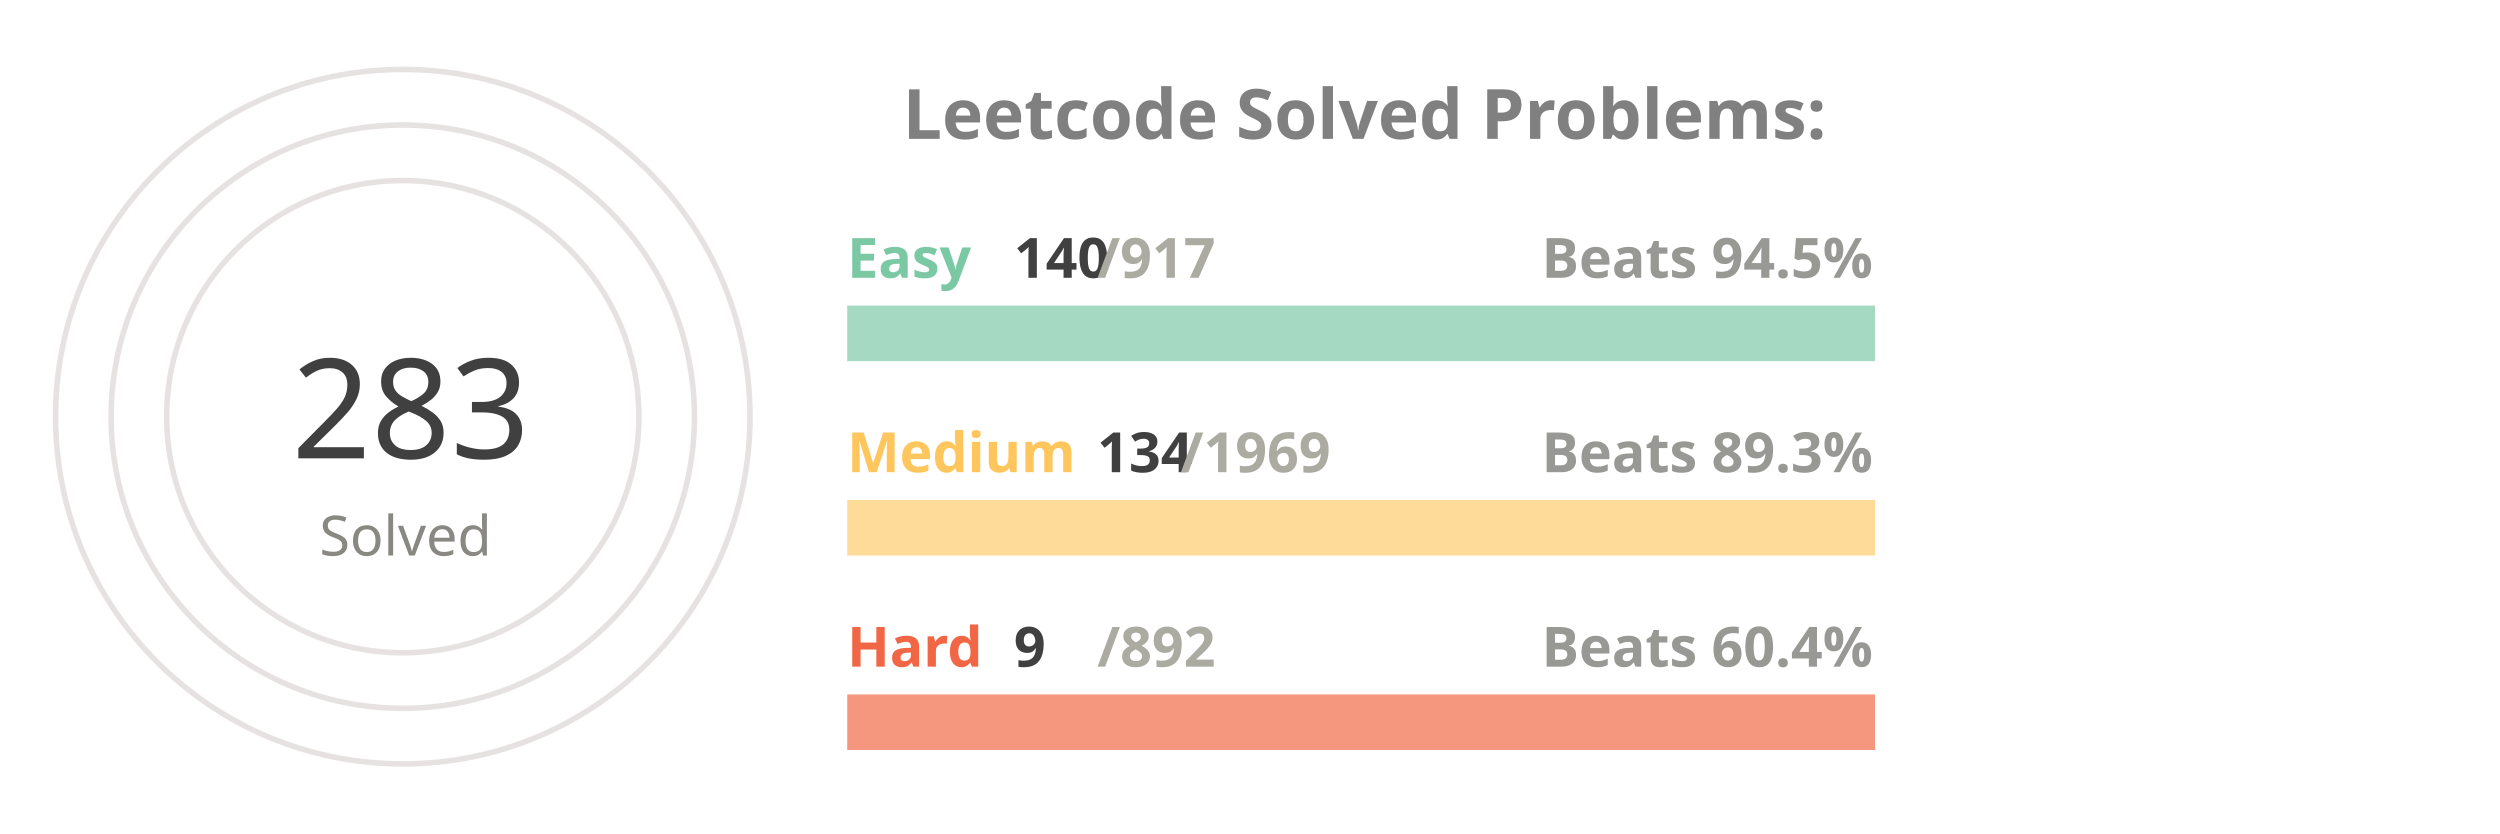
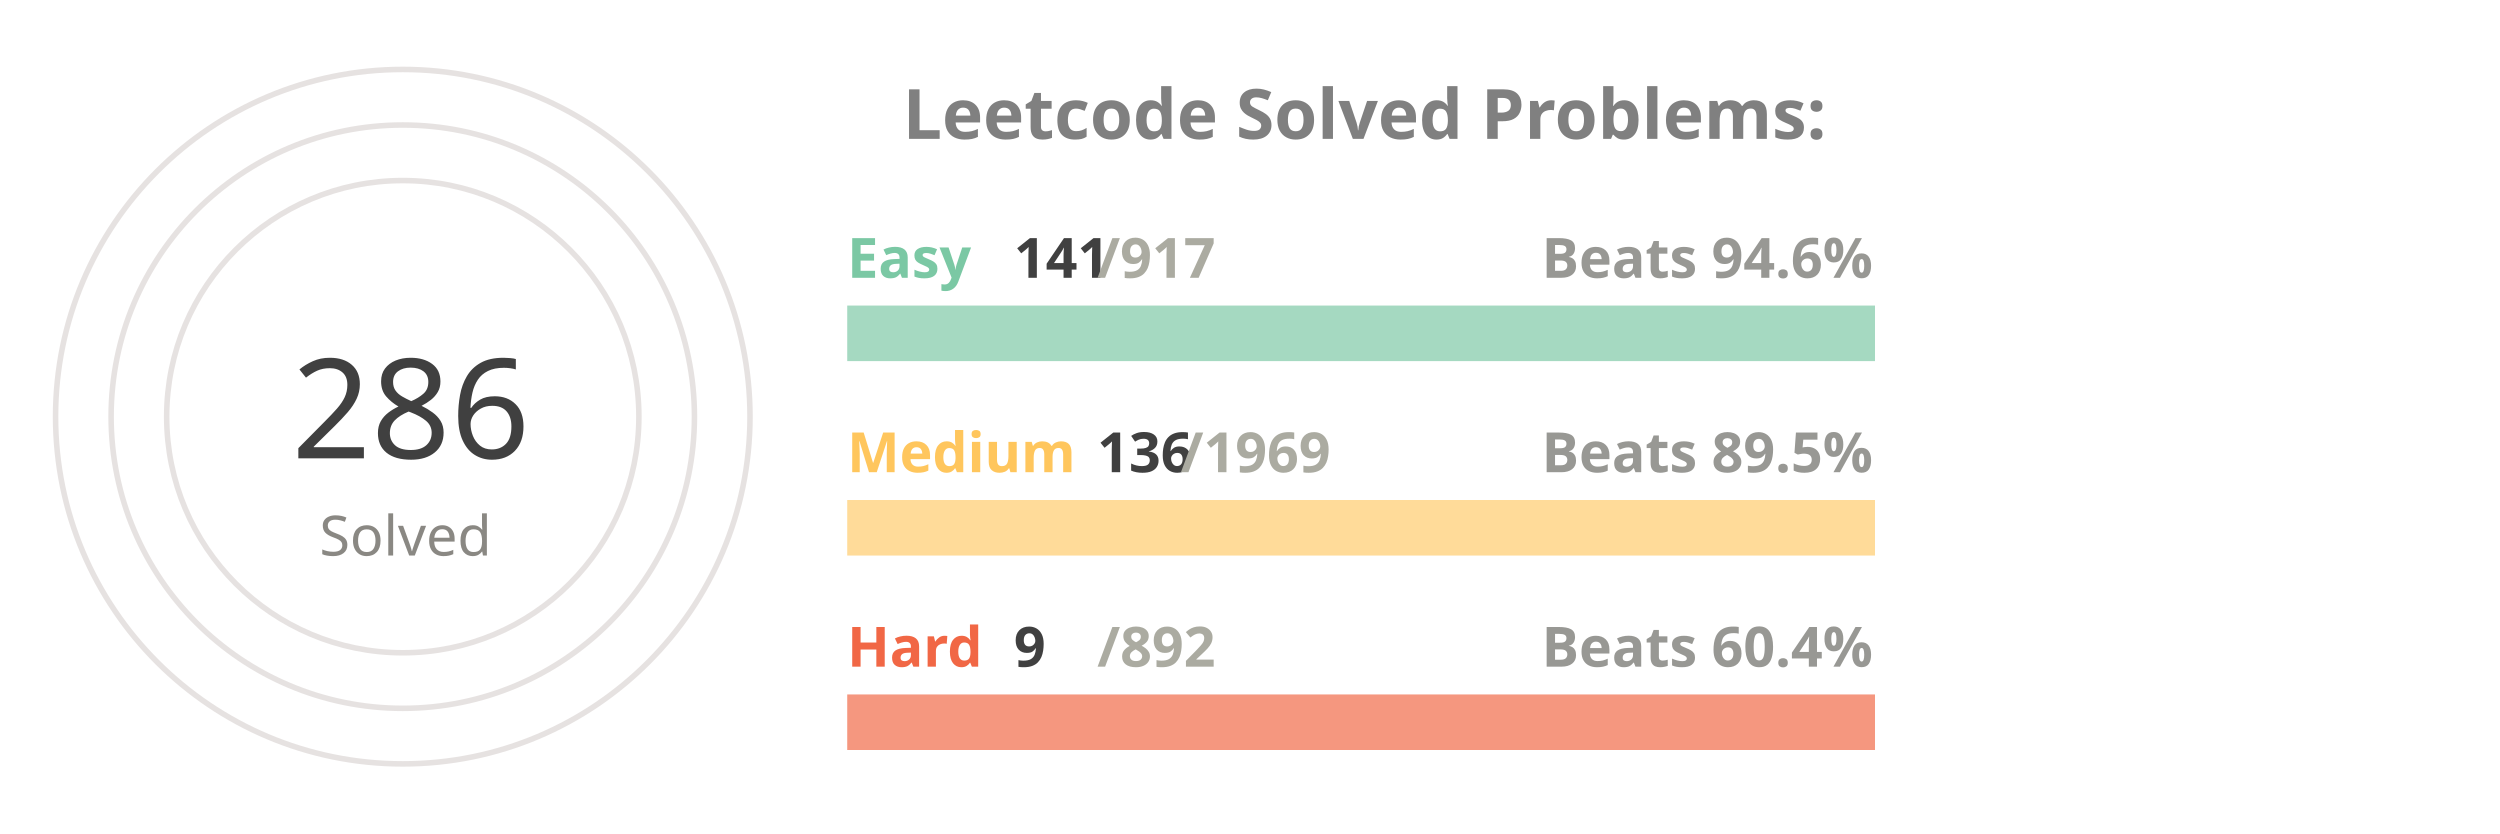
<svg xmlns="http://www.w3.org/2000/svg" viewBox="0 0 650 300" height="200px" width="600px">
  <style>
.label {
	font: bold 25px sans-serif;
	color: #404040;
	-webkit-text-stroke: 1px white;
  }
.name {
	font: bold 20px sans-serif;
	color: #404040;
  }

.line {
	stroke-dasharray: 1000;
	stroke-dashoffset: 1000;
	animation: dash 3.5s ease-in-out forwards;	
	animation-iteration-count: infinite;
	animation-direction: alternate-reverse;
}

.totalSum {
	font: 50px sans-serif;
}

.totalSumLabel {
	font: 20px sans-serif;
}

.path {
	stroke-dasharray: 1000;
	stroke-dashoffset: 1000;
	animation: dash 3.5s ease-in-out forwards;	
	animation-iteration-count: infinite;
	animation-direction: alternate-reverse;
}
  
@keyframes dash {
	to {
		stroke-dashoffset: 0;
	}
}

</style>
  <g stroke="#E6E2E1" fill="none" stroke-width="2">
    <circle cx="20" cy="150" r="125" />
    <circle cx="20" cy="150" r="105" />
    <circle cx="20" cy="150" r="85" />
  </g>
  <g fill="none" stroke-width="20">
    <line x1="180" y1="120" x2="550" y2="120" stroke="#a5d9c1" />
    <line x1="180" y1="190" x2="550" y2="190" stroke="#ffdb99" />
    <line x1="180" y1="260" x2="550" y2="260" stroke="#f5977f" />
  </g>
  <g fill="none" stroke-width="20" class="line">
    <line x1="180" y1="120" x2="236" y2="120" stroke="#7BC8A4" />
    <line x1="180" y1="190" x2="205" y2="190" stroke="#FFC65D" />
    <line x1="180" y1="260" x2="183" y2="260" stroke="#F16745" />
  </g>
  <g fill="none" stroke-width="20" stroke-linecap="round" class="path">
    <path d="M 20 25 A 125 125 45 0 1 121 76" stroke="#7BC8A4" />
    <path d="M 20 45 A 105 105 45 0 1 57 51" stroke="#FFC65D" />
    <path d="M 20 65 A 85 85 45 0 1 24 65" stroke="#F16745" />
  </g>
  <g class="name">
    <text x="180" y="100" fill="#7BC8A4">Easy</text>
-     <text x="240" y="100" fill="#404040">140</text>
+     <text x="240" y="100" fill="#404040">141</text>
    <text x="270" y="100" fill="#ABABA1">/917</text>
-     <text x="430" y="100" fill="#989894">Beats 94.5%</text>
+     <text x="430" y="100" fill="#989894">Beats 94.6%</text>
    <text x="180" y="170" fill="#FFC65D">Medium</text>
-     <text x="270" y="170" fill="#404040">134</text>
+     <text x="270" y="170" fill="#404040">136</text>
    <text x="300" y="170" fill="#ABABA1">/1969</text>
-     <text x="430" y="170" fill="#989894">Beats 89.3%</text>
+     <text x="430" y="170" fill="#989894">Beats 89.5%</text>
    <text x="180" y="240" fill="#F16745">Hard</text>
    <text x="240" y="240" fill="#404040">9</text>
    <text x="270" y="240" fill="#ABABA1">/892</text>
    <text x="430" y="240" fill="#989894">Beats 60.4%</text>
  </g>
  <g>
-     <text x="-20" y="165" fill="#404040" class="totalSum">283</text>
+     <text x="-20" y="165" fill="#404040" class="totalSum">286</text>
    <text x="-10" y="200" fill="#8A8883" class="totalSumLabel">Solved</text>
  </g>
  <g class="label">
    <text x="200" y="50" fill="gray">Leetcode Solved Problems:</text>
  </g>
</svg>
